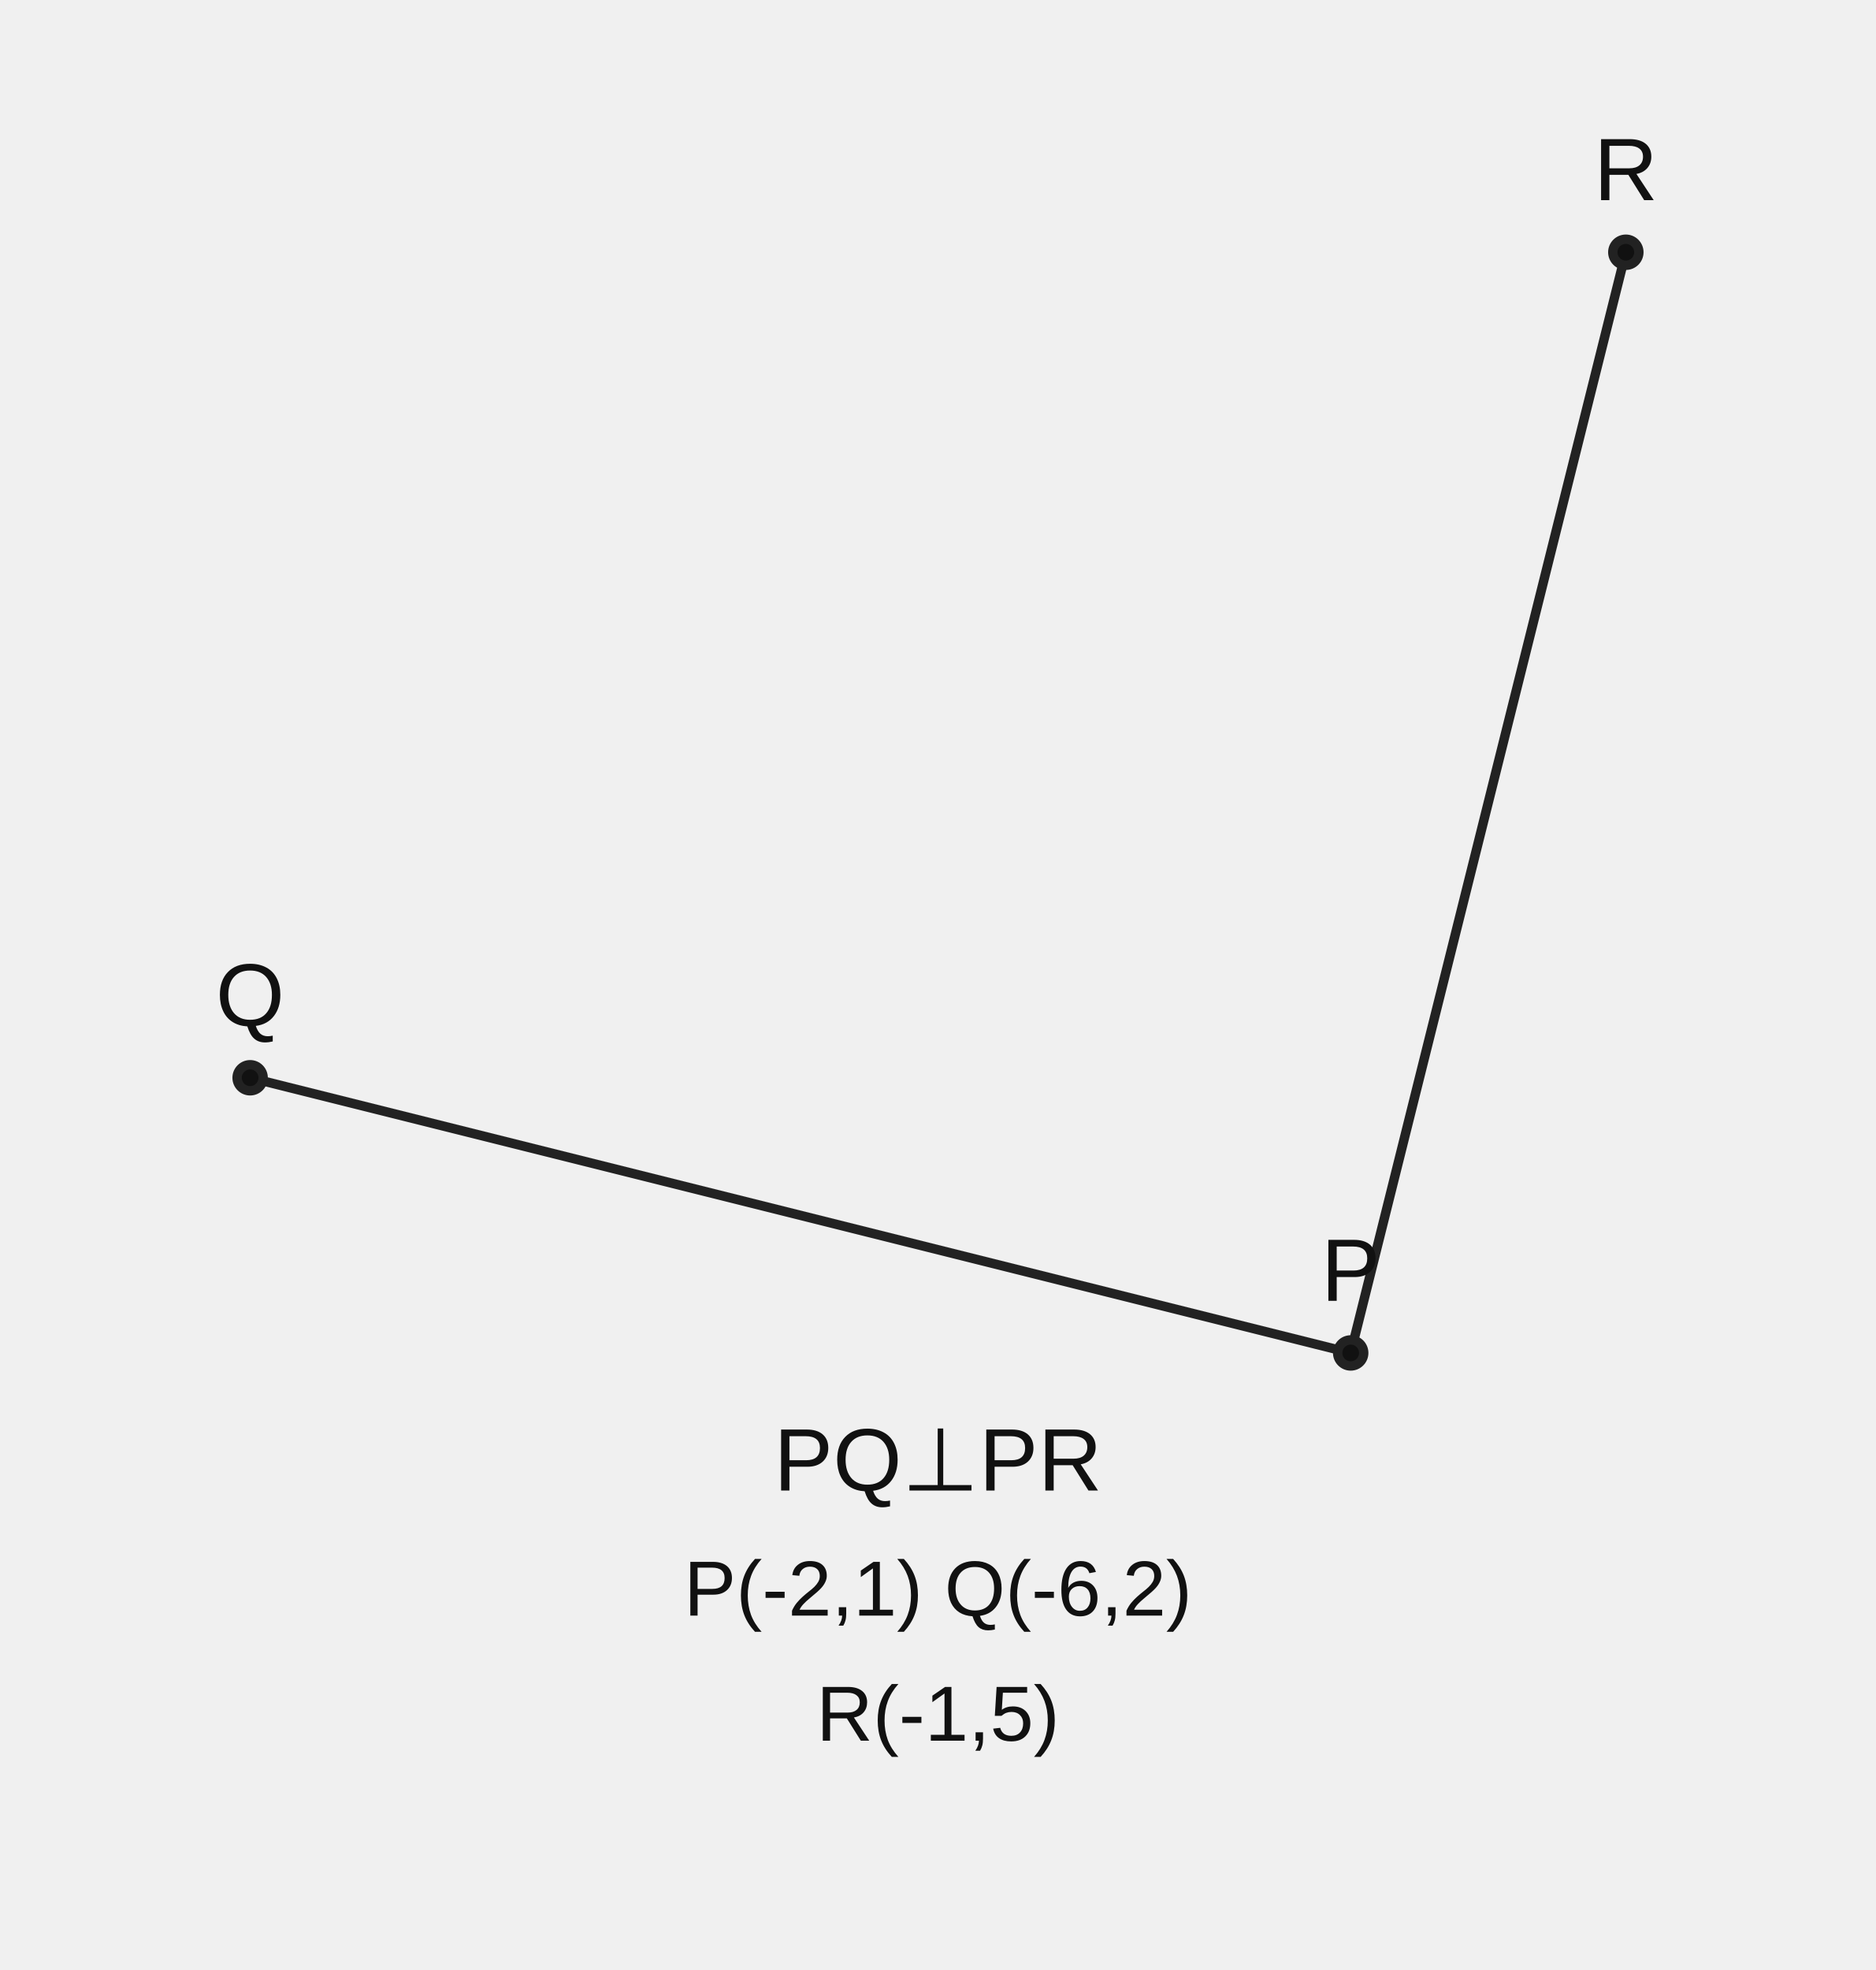
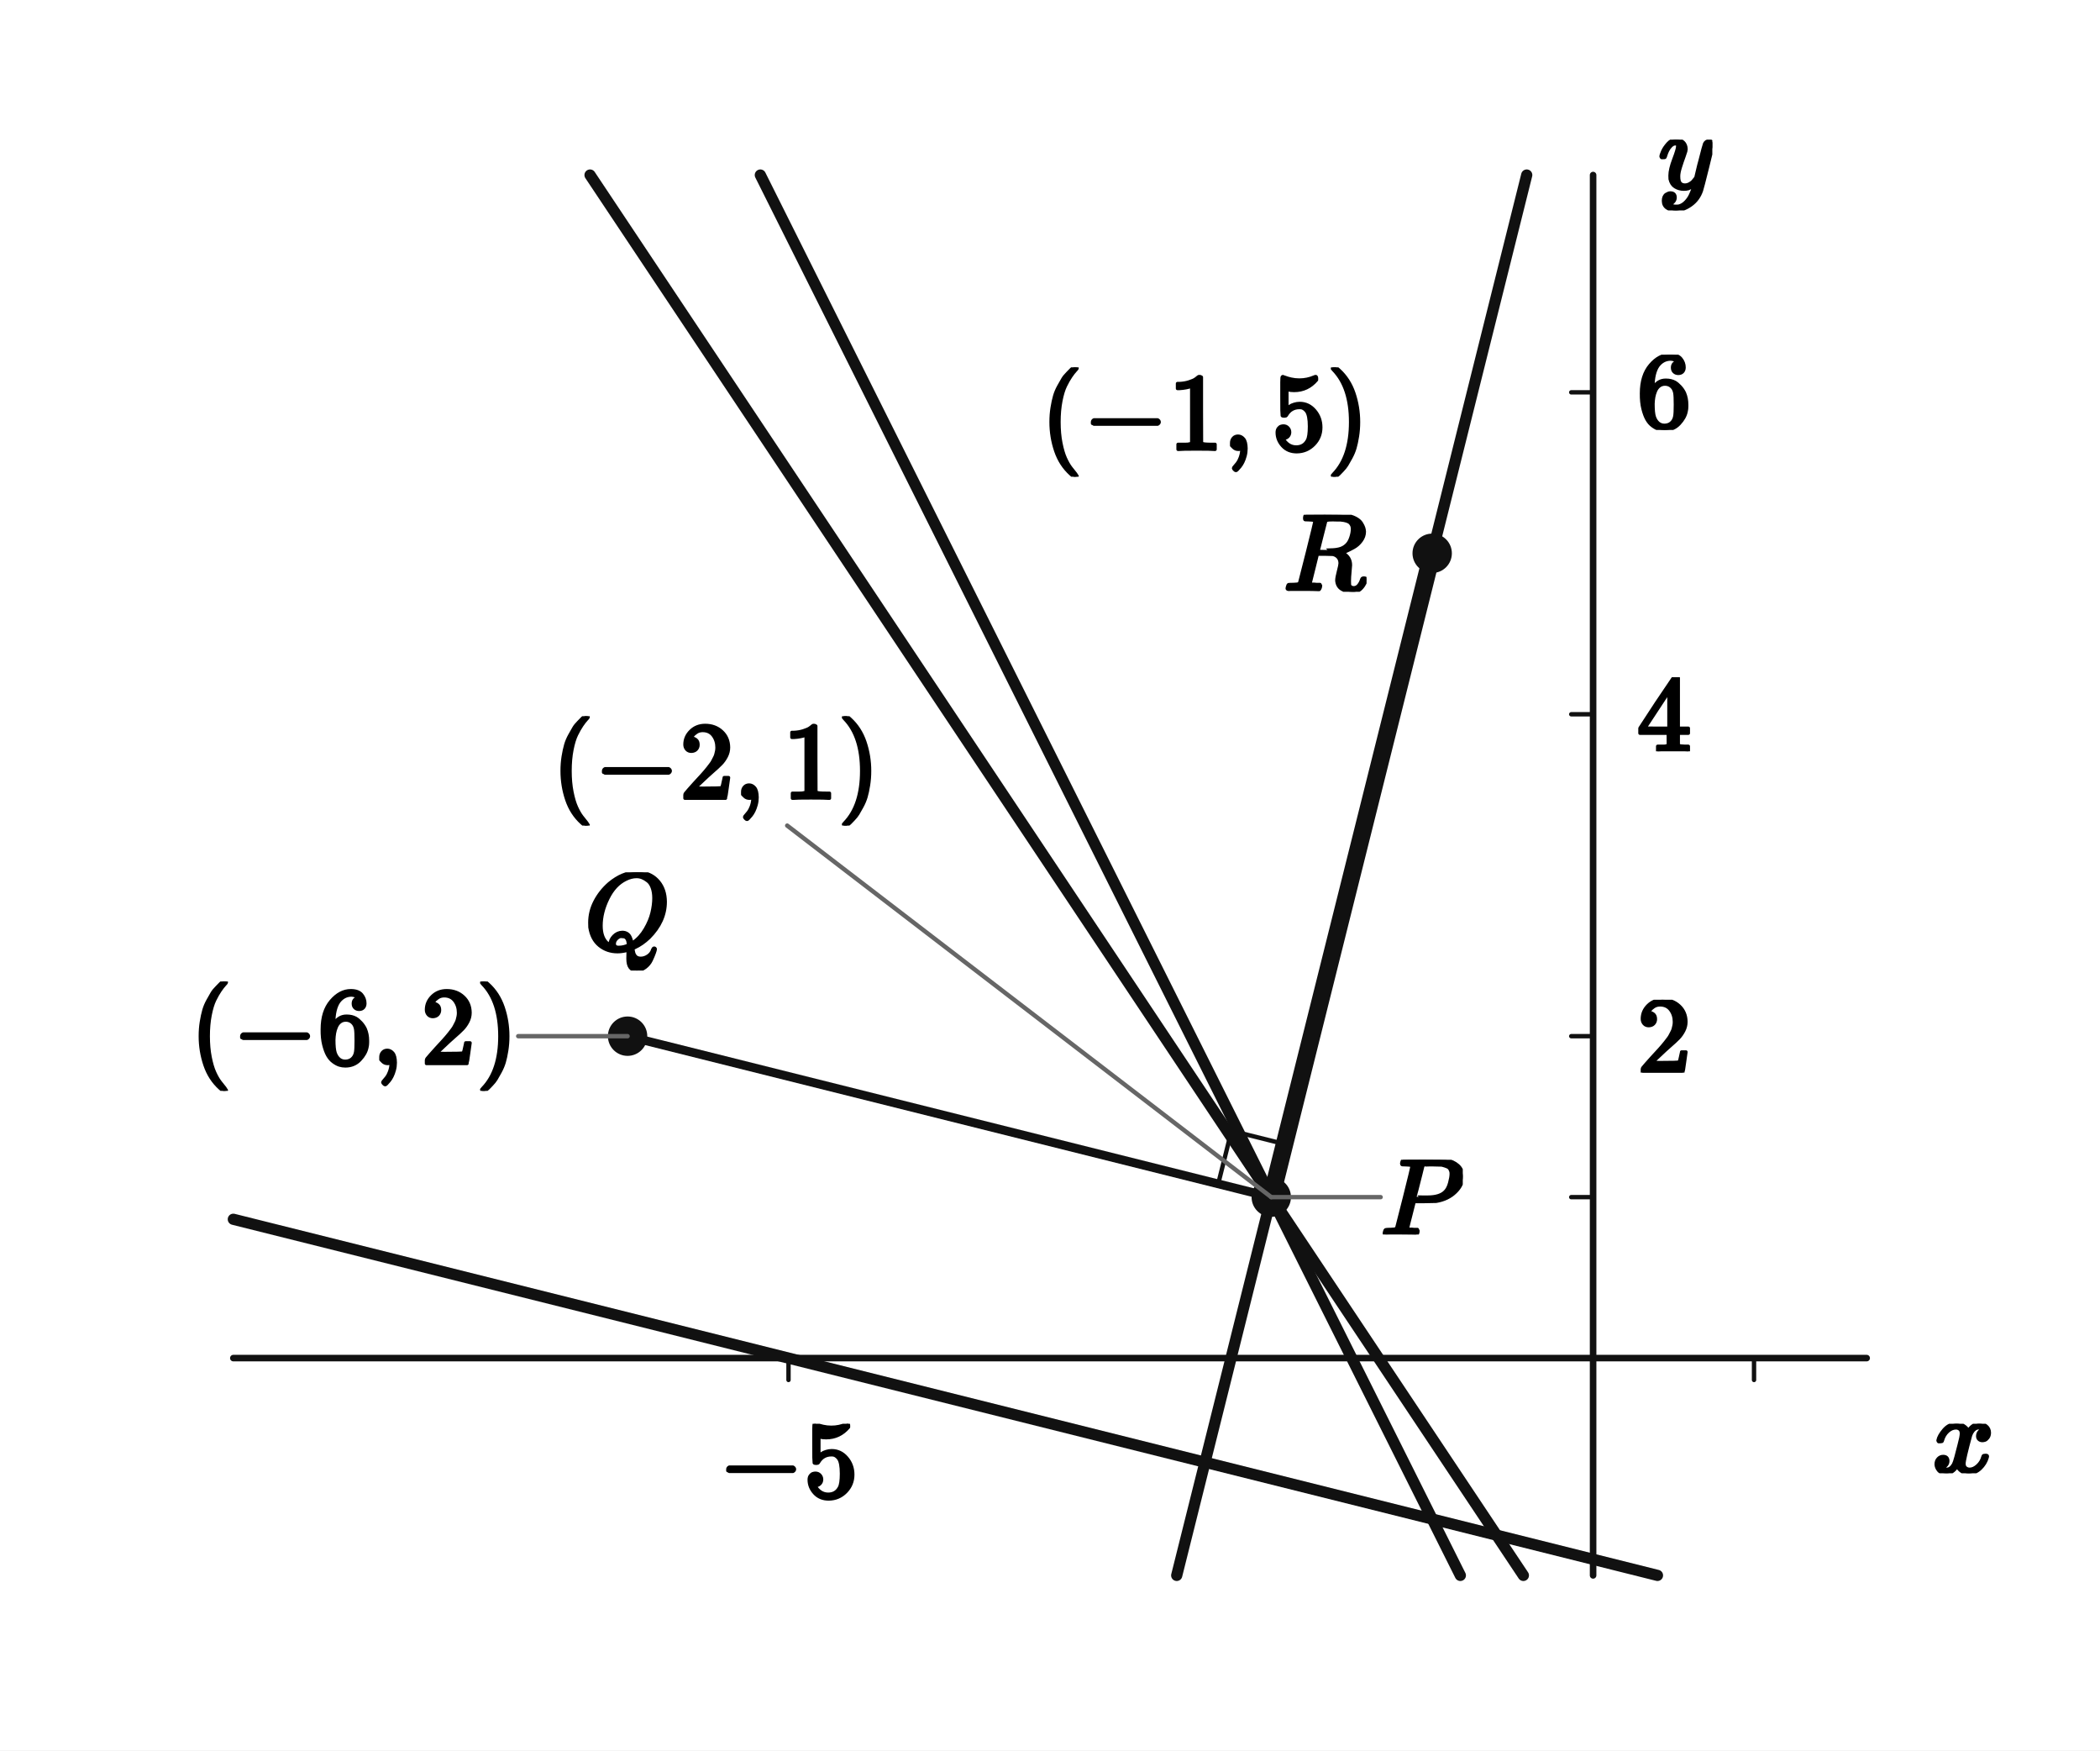
- <svg xmlns="http://www.w3.org/2000/svg" width="360" height="378" viewBox="0 0 360 378" preserveAspectRatio="xMidYMid meet" role="img" aria-labelledby="title desc">
-   <g font-family="Arial, sans-serif">
-     <line x1="259.2" y1="259.6" x2="48" y2="206.8" stroke="#222" stroke-width="1.8" />
-     <line x1="259.2" y1="259.6" x2="312" y2="48.4" stroke="#222" stroke-width="1.8" />
-     <circle cx="259.2" cy="259.6" r="2.5" fill="#111" stroke="#222" stroke-width="1.8" />
-     <text x="259.2" y="249.6" font-size="17" text-anchor="middle" fill="#111">P</text>
-     <circle cx="48" cy="206.8" r="2.5" fill="#111" stroke="#222" stroke-width="1.8" />
-     <text x="48" y="196.8" font-size="17" text-anchor="middle" fill="#111">Q</text>
-     <circle cx="312" cy="48.4" r="2.5" fill="#111" stroke="#222" stroke-width="1.8" />
-     <text x="312" y="38.4" font-size="17" text-anchor="middle" fill="#111">R</text>
-     <text x="180" y="286" font-size="17" text-anchor="middle" fill="#111">PQ⊥PR</text>
-     <text x="180" y="310" font-size="15" text-anchor="middle" fill="#111">P(-2,1)  Q(-6,2)</text>
-     <text x="180" y="334" font-size="15" text-anchor="middle" fill="#111">R(-1,5)</text>
+ <svg xmlns="http://www.w3.org/2000/svg" viewBox="0 0 384 320" width="384" height="320" preserveAspectRatio="xMidYMid meet" role="img" aria-labelledby="visual-title visual-desc" data-engine-version="geometry-visual-v1" data-geometry-style-version="AP_GEOMETRY_PRINT_V1_0_DRAFT" data-geometry-preset="GEOMETRY_STANDARD" data-graph-style-version="AP_GRAPH_PRINT_V1_1_DRAFT" data-geometry-mode="COORDINATE_GEOMETRY_HYBRID" data-axis-scale-mode="EQUAL_UNIT" data-geometry-fact-hash="44136fa355b3678a1146ad16f7e8649e94fb4fc21fe77e8310c060f61caaff8a" data-visual-provenance="independent-facts-python" style="max-width:100%;height:auto;stroke-linejoin:round;stroke-linecap:round" data-publication-profile="fragment-publication-spike-v1" data-safe-margin="12">
+   <rect width="384" height="320" fill="#fff" />
+   <g data-layer="30">
+     <line id="x-axis" data-role="axis" stroke="#111" stroke-width="1.2" fill="none" data-axis="x" x1="42.667" y1="248.276" x2="341.333" y2="248.276" />
+   </g>
+   <g data-layer="30">
+     <line id="y-axis" data-role="axis" stroke="#111" stroke-width="1.2" fill="none" data-axis="y" x1="291.31" y1="288" x2="291.31" y2="32" />
+   </g>
+   <g data-layer="30">
+     <line id="model-x-unit" data-role="tick" stroke="#111" stroke-width="0.8" fill="none" data-axis="x" data-value="1" x1="320.736" y1="248.276" x2="320.736" y2="252.276" />
+   </g>
+   <g data-layer="30">
+     <line id="model-y-unit" data-role="tick" stroke="#111" stroke-width="0.8" fill="none" data-axis="y" data-value="1" x1="291.31" y1="218.851" x2="287.31" y2="218.851" />
+   </g>
+   <g data-layer="30">
+     <line id="tick-x--1" data-role="tick" stroke="#111" stroke-width="0.8" fill="none" data-axis="x" data-value="-5" data-required-label-id="tick-x--1-label" x1="144.184" y1="248.276" x2="144.184" y2="252.276" />
+   </g>
+   <g data-layer="30">
+     <line id="tick-y-1" data-role="tick" stroke="#111" stroke-width="0.8" fill="none" data-axis="y" data-value="2" data-required-label-id="tick-y-1-label" x1="291.31" y1="189.425" x2="287.31" y2="189.425" />
+   </g>
+   <g data-layer="30">
+     <line id="tick-y-2" data-role="tick" stroke="#111" stroke-width="0.8" fill="none" data-axis="y" data-value="4" data-required-label-id="tick-y-2-label" x1="291.31" y1="130.575" x2="287.31" y2="130.575" />
+   </g>
+   <g data-layer="30">
+     <line id="tick-y-3" data-role="tick" stroke="#111" stroke-width="0.8" fill="none" data-axis="y" data-value="6" data-required-label-id="tick-y-3-label" x1="291.31" y1="71.724" x2="287.31" y2="71.724" />
+   </g>
+   <g data-layer="30">
+     <line id="PQ" data-role="line" stroke="#111" stroke-width="1.6" fill="none" x1="232.46" y1="218.851" x2="114.759" y2="189.425" />
+   </g>
+   <g data-layer="40">
+     <line id="l" data-role="line" stroke="#111" stroke-width="2.05" fill="none" x1="107.893" y1="32" x2="278.559" y2="288" />
+   </g>
+   <g data-layer="40">
+     <line id="m" data-role="line" stroke="#111" stroke-width="2.05" fill="none" x1="139.034" y1="32" x2="267.034" y2="288" />
+   </g>
+   <g data-layer="40">
+     <line id="n" data-role="line" stroke="#111" stroke-width="2.05" fill="none" x1="42.667" y1="222.897" x2="303.08" y2="288" />
+   </g>
+   <g data-layer="40">
+     <line id="t" data-role="line" stroke="#111" stroke-width="2.05" fill="none" x1="215.172" y1="288" x2="279.172" y2="32" />
+   </g>
+   <g data-layer="45">
+     <line id="PR" data-role="line" stroke="#111" stroke-width="3.2" fill="none" x1="232.46" y1="218.851" x2="261.885" y2="101.149" />
+   </g>
+   <g data-layer="60">
+     <polyline id="rP" data-role="indicator" stroke="#111" stroke-width="0.8" fill="none" points="222.758,216.425 225.184,206.724 234.885,209.149" />
+   </g>
+   <g data-layer="70">
+     <circle id="P" data-role="point" stroke="#111" stroke-width="0.8" fill="#111" cx="232.46" cy="218.851" r="3.2" />
+   </g>
+   <g data-layer="70">
+     <circle id="Q" data-role="point" stroke="#111" stroke-width="0.8" fill="#111" cx="114.759" cy="189.425" r="3.2" />
+   </g>
+   <g data-layer="70">
+     <circle id="R" data-role="point" stroke="#111" stroke-width="0.8" fill="#111" cx="261.885" cy="101.149" r="3.2" />
+   </g>
+   <g data-layer="85">
+     <line id="P-name-owner-leader" data-role="leader" data-owner-label="P-name" data-owner="P" x1="232.46" y1="218.851" x2="252.46" y2="218.851" stroke="#666" stroke-width="0.8" fill="none" />
+   </g>
+   <g data-layer="85">
+     <line id="P-coordinate-owner-leader" data-role="leader" data-owner-label="P-coordinate" data-owner="P" data-leader-crossing="1" x1="232.46" y1="218.851" x2="143.943" y2="150.929" stroke="#666" stroke-width="0.8" fill="none" />
+   </g>
+   <g data-layer="85">
+     <line id="Q-coordinate-owner-leader" data-role="leader" data-owner-label="Q-coordinate" data-owner="Q" x1="114.759" y1="189.425" x2="94.759" y2="189.425" stroke="#666" stroke-width="0.8" fill="none" />
+   </g>
+   <g data-layer="90">
+     <g id="P-name" data-label-kind="POINT_NAME" data-priority="0" data-font-px="20" data-owner="P" data-fragment-sha="sha256:c587f220ecec35342a54bafacbcfa81eb0e173c192825908cfbeedb4d7498c9a" transform="translate(252.4598 212.0206)">
+       <svg width="15.02" height="13.66" viewBox="0 0 15.02 13.66" data-outline-width="15.02" data-outline-height="13.66" id="lb-80ee6cb2c92b8c2694416965d3e9f39ee42e6380c8133428b6c76eb33a5d7973" data-owner="P" data-fact-role="DERIVED_INTERMEDIATE">
+         <g data-outline-units-per-em="1000" transform="translate(0 13.66) scale(0.02)">
+           <g stroke="currentColor" fill="currentColor" stroke-width="30" transform="scale(1,-1)">
+             <g data-mml-node="math">
+               <g data-mml-node="mi">
+                 <path data-c="1D443" d="M287 628Q287 635 230 637Q206 637 199 638T192 648Q192 649 194 659Q200 679 203 681T397 683Q587 682 600 680Q664 669 707 631T751 530Q751 453 685 389Q616 321 507 303Q500 302 402 301H307L277 182Q247 66 247 59Q247 55 248 54T255 50T272 48T305 46H336Q342 37 342 35Q342 19 335 5Q330 0 319 0Q316 0 282 1T182 2Q120 2 87 2T51 1Q33 1 33 11Q33 13 36 25Q40 41 44 43T67 46Q94 46 127 49Q141 52 146 61Q149 65 218 339T287 628ZM645 554Q645 567 643 575T634 597T609 619T560 635Q553 636 480 637Q463 637 445 637T416 636T404 636Q391 635 386 627Q384 621 367 550T332 412T314 344Q314 342 395 342H407H430Q542 342 590 392Q617 419 631 471T645 554Z" />
+               </g>
+             </g>
+           </g>
+         </g>
+       </svg>
+     </g>
+   </g>
+   <g data-layer="90">
+     <g id="Q-name" data-label-kind="POINT_NAME" data-priority="0" data-font-px="20" data-owner="Q" data-fragment-sha="sha256:b987d3c10c5541867c8e921f8c652b1c2c74940a85503b19a1d214ce52374f91" transform="translate(106.8486 159.4653)">
+       <svg width="15.82" height="17.96" viewBox="0 0 15.82 17.96" data-outline-width="15.82" data-outline-height="17.96" id="lb-f14662d55c6619227415b0ce90614a1029022150abcd6761567276ef6003e9f0" data-owner="Q" data-fact-role="DERIVED_INTERMEDIATE">
+         <g data-outline-units-per-em="1000" transform="translate(0 14.08) scale(0.02)">
+           <g stroke="currentColor" fill="currentColor" stroke-width="30" transform="scale(1,-1)">
+             <g data-mml-node="math">
+               <g data-mml-node="mi">
+                 <path data-c="1D444" d="M399 -80Q399 -47 400 -30T402 -11V-7L387 -11Q341 -22 303 -22Q208 -22 138 35T51 201Q50 209 50 244Q50 346 98 438T227 601Q351 704 476 704Q514 704 524 703Q621 689 680 617T740 435Q740 255 592 107Q529 47 461 16L444 8V3Q444 2 449 -24T470 -66T516 -82Q551 -82 583 -60T625 -3Q631 11 638 11Q647 11 649 2Q649 -6 639 -34T611 -100T557 -165T481 -194Q399 -194 399 -87V-80ZM636 468Q636 523 621 564T580 625T530 655T477 665Q429 665 379 640Q277 591 215 464T153 216Q153 110 207 59Q231 38 236 38V46Q236 86 269 120T347 155Q372 155 390 144T417 114T429 82T435 55L448 64Q512 108 557 185T619 334T636 468ZM314 18Q362 18 404 39L403 49Q399 104 366 115Q354 117 347 117Q344 117 341 117T337 118Q317 118 296 98T274 52Q274 18 314 18Z" />
+               </g>
+             </g>
+           </g>
+         </g>
+       </svg>
+     </g>
+   </g>
+   <g data-layer="90">
+     <g id="R-name" data-label-kind="POINT_NAME" data-priority="0" data-font-px="20" data-owner="R" data-fragment-sha="sha256:449f2570fb7efdac69744d50fe73c197c09718b769a3a51116295b79d3cd1aa5" transform="translate(234.7051 94.10943)">
+       <svg width="15.18" height="14.08" viewBox="0 0 15.18 14.08" data-outline-width="15.18" data-outline-height="14.08" id="lb-2d35de1f0d9f366fa46bb89572e970a570f8beb9b907f0396e6ed3f32a5f250b" data-owner="R" data-fact-role="DERIVED_INTERMEDIATE">
+         <g data-outline-units-per-em="1000" transform="translate(0 13.66) scale(0.02)">
+           <g stroke="currentColor" fill="currentColor" stroke-width="30" transform="scale(1,-1)">
+             <g data-mml-node="math">
+               <g data-mml-node="mi">
+                 <path data-c="1D445" d="M230 637Q203 637 198 638T193 649Q193 676 204 682Q206 683 378 683Q550 682 564 680Q620 672 658 652T712 606T733 563T739 529Q739 484 710 445T643 385T576 351T538 338L545 333Q612 295 612 223Q612 212 607 162T602 80V71Q602 53 603 43T614 25T640 16Q668 16 686 38T712 85Q717 99 720 102T735 105Q755 105 755 93Q755 75 731 36Q693 -21 641 -21H632Q571 -21 531 4T487 82Q487 109 502 166T517 239Q517 290 474 313Q459 320 449 321T378 323H309L277 193Q244 61 244 59Q244 55 245 54T252 50T269 48T302 46H333Q339 38 339 37T336 19Q332 6 326 0H311Q275 2 180 2Q146 2 117 2T71 2T50 1Q33 1 33 10Q33 12 36 24Q41 43 46 45Q50 46 61 46H67Q94 46 127 49Q141 52 146 61Q149 65 218 339T287 628Q287 635 230 637ZM630 554Q630 586 609 608T523 636Q521 636 500 636T462 637H440Q393 637 386 627Q385 624 352 494T319 361Q319 360 388 360Q466 361 492 367Q556 377 592 426Q608 449 619 486T630 554Z" />
+               </g>
+             </g>
+           </g>
+         </g>
+       </svg>
+     </g>
+   </g>
+   <g data-layer="90">
+     <g id="tick-x--1-label" data-label-kind="TICK_LABEL" data-visual-role="tick-label" data-priority="0" data-font-px="20" data-owner="tick-x--1" data-fragment-sha="sha256:aa450dac8c5205ba3f409f2e330372647dda0e34eeb823dda8a1d055034d680e" data-tick-owner="tick-x--1" data-tick-axis="x" data-tick-value="-5" data-tick-display-value="−5" data-tick-source-x="144.183908046" data-tick-source-y="248.275862069" transform="translate(131.4039 260.2759)">
+       <svg width="25.56" height="14.96" viewBox="0 0 25.56 14.96" data-outline-width="25.56" data-outline-height="14.96" id="lb-132926ebba5796b679775f3c545d004865834952d62d710927ebf35ed73e6d67" data-owner="tick-x--1" data-fact-role="DERIVED_INTERMEDIATE">
+         <g data-outline-units-per-em="1000" transform="translate(0 13.32) scale(0.02)">
+           <g stroke="currentColor" fill="currentColor" stroke-width="30" transform="scale(1,-1)">
+             <g data-mml-node="math">
+               <g data-mml-node="mo">
+                 <path data-c="2212" d="M84 237T84 250T98 270H679Q694 262 694 250T679 230H98Q84 237 84 250Z" />
+               </g>
+               <g data-mml-node="mn" transform="translate(778,0)">
+                 <path data-c="35" d="M164 157Q164 133 148 117T109 101H102Q148 22 224 22Q294 22 326 82Q345 115 345 210Q345 313 318 349Q292 382 260 382H254Q176 382 136 314Q132 307 129 306T114 304Q97 304 95 310Q93 314 93 485V614Q93 664 98 664Q100 666 102 666Q103 666 123 658T178 642T253 634Q324 634 389 662Q397 666 402 666Q410 666 410 648V635Q328 538 205 538Q174 538 149 544L139 546V374Q158 388 169 396T205 412T256 420Q337 420 393 355T449 201Q449 109 385 44T229 -22Q148 -22 99 32T50 154Q50 178 61 192T84 210T107 214Q132 214 148 197T164 157Z" />
+               </g>
+             </g>
+           </g>
+         </g>
+       </svg>
+     </g>
+   </g>
+   <g data-layer="90">
+     <g id="tick-y-1-label" data-label-kind="TICK_LABEL" data-visual-role="tick-label" data-priority="0" data-font-px="20" data-owner="tick-y-1" data-fragment-sha="sha256:cdcca87388645d7109e92cfadc96f45a77a1d6bfdf50b2795d5c1827aa9b9cd8" data-tick-owner="tick-y-1" data-tick-axis="y" data-tick-value="2" data-tick-display-value="2" data-tick-source-x="291.310344828" data-tick-source-y="189.425287356" transform="translate(299.3103 182.7653)">
+       <svg width="10" height="13.32" viewBox="0 0 10 13.32" data-outline-width="10" data-outline-height="13.32" id="lb-ec21ac99e2bb81c439c0f2d18bf46fe00ad44d970e84c9bb27b418d361c6764e" data-owner="tick-y-1" data-fact-role="DERIVED_INTERMEDIATE">
+         <g data-outline-units-per-em="1000" transform="translate(0 13.32) scale(0.02)">
+           <g stroke="currentColor" fill="currentColor" stroke-width="30" transform="scale(1,-1)">
+             <g data-mml-node="math">
+               <g data-mml-node="mn">
+                 <path data-c="32" d="M109 429Q82 429 66 447T50 491Q50 562 103 614T235 666Q326 666 387 610T449 465Q449 422 429 383T381 315T301 241Q265 210 201 149L142 93L218 92Q375 92 385 97Q392 99 409 186V189H449V186Q448 183 436 95T421 3V0H50V19V31Q50 38 56 46T86 81Q115 113 136 137Q145 147 170 174T204 211T233 244T261 278T284 308T305 340T320 369T333 401T340 431T343 464Q343 527 309 573T212 619Q179 619 154 602T119 569T109 550Q109 549 114 549Q132 549 151 535T170 489Q170 464 154 447T109 429Z" />
+               </g>
+             </g>
+           </g>
+         </g>
+       </svg>
+     </g>
+   </g>
+   <g data-layer="90">
+     <g id="tick-y-2-label" data-label-kind="TICK_LABEL" data-visual-role="tick-label" data-priority="0" data-font-px="20" data-owner="tick-y-2" data-fragment-sha="sha256:3fc17b56a12d11ad64b5ee2db106f88bfcfa4d609943ae03b7cb02d6f087acc8" data-tick-owner="tick-y-2" data-tick-axis="y" data-tick-value="4" data-tick-display-value="4" data-tick-source-x="291.310344828" data-tick-source-y="130.574712644" transform="translate(299.3103 123.8047)">
+       <svg width="10" height="13.54" viewBox="0 0 10 13.54" data-outline-width="10" data-outline-height="13.54" id="lb-a54dad5e2086e3e3c0a6b931ade1262d3f53a16d0cef4033fd145f85ce3aec0e" data-owner="tick-y-2" data-fact-role="DERIVED_INTERMEDIATE">
+         <g data-outline-units-per-em="1000" transform="translate(0 13.54) scale(0.02)">
+           <g stroke="currentColor" fill="currentColor" stroke-width="30" transform="scale(1,-1)">
+             <g data-mml-node="math">
+               <g data-mml-node="mn">
+                 <path data-c="34" d="M462 0Q444 3 333 3Q217 3 199 0H190V46H221Q241 46 248 46T265 48T279 53T286 61Q287 63 287 115V165H28V211L179 442Q332 674 334 675Q336 677 355 677H373L379 671V211H471V165H379V114Q379 73 379 66T385 54Q393 47 442 46H471V0H462ZM293 211V545L74 212L183 211H293Z" />
+               </g>
+             </g>
+           </g>
+         </g>
+       </svg>
+     </g>
+   </g>
+   <g data-layer="90">
+     <g id="tick-y-3-label" data-label-kind="TICK_LABEL" data-visual-role="tick-label" data-priority="0" data-font-px="20" data-owner="tick-y-3" data-fragment-sha="sha256:337055769e5468b871792c4d3b76b402e4c2ee63a46239f6e5f67a93567f9b45" data-tick-owner="tick-y-3" data-tick-axis="y" data-tick-value="6" data-tick-display-value="6" data-tick-source-x="291.310344828" data-tick-source-y="71.724137931" transform="translate(299.3103 64.84414)">
+       <svg width="10" height="13.76" viewBox="0 0 10 13.76" data-outline-width="10" data-outline-height="13.76" id="lb-b564d36978e4b0f6f2301d1831f5b357894fe96a8ce70725054c5739eb126916" data-owner="tick-y-3" data-fact-role="DERIVED_INTERMEDIATE">
+         <g data-outline-units-per-em="1000" transform="translate(0 13.32) scale(0.02)">
+           <g stroke="currentColor" fill="currentColor" stroke-width="30" transform="scale(1,-1)">
+             <g data-mml-node="math">
+               <g data-mml-node="mn">
+                 <path data-c="36" d="M42 313Q42 476 123 571T303 666Q372 666 402 630T432 550Q432 525 418 510T379 495Q356 495 341 509T326 548Q326 592 373 601Q351 623 311 626Q240 626 194 566Q147 500 147 364L148 360Q153 366 156 373Q197 433 263 433H267Q313 433 348 414Q372 400 396 374T435 317Q456 268 456 210V192Q456 169 451 149Q440 90 387 34T253 -22Q225 -22 199 -14T143 16T92 75T56 172T42 313ZM257 397Q227 397 205 380T171 335T154 278T148 216Q148 133 160 97T198 39Q222 21 251 21Q302 21 329 59Q342 77 347 104T352 209Q352 289 347 316T329 361Q302 397 257 397Z" />
+               </g>
+             </g>
+           </g>
+         </g>
+       </svg>
+     </g>
+   </g>
+   <g data-layer="90">
+     <g id="P-coordinate" data-label-kind="COORDINATE_LABEL" data-priority="2" data-font-px="20" data-owner="P" data-fragment-sha="sha256:c995e7df0395aa41b859b6f7336930af91891912b4dd305cf2836bb52c5e5ff5" transform="translate(100.9035 130.9291)">
+       <svg width="60.014" height="20" viewBox="0 0 60.014 20" data-outline-width="60.014" data-outline-height="20" id="lb-7265c5c7abd455fde61321f292843f8f0defd70a63b1fe987ef9d45e0f8a468b" data-owner="P" data-fact-role="DERIVED_INTERMEDIATE">
+         <g data-outline-units-per-em="1000" transform="translate(0 15) scale(0.02)">
+           <g stroke="currentColor" fill="currentColor" stroke-width="30" transform="scale(1,-1)">
+             <g data-mml-node="math">
+               <g data-mml-node="mo">
+                 <path data-c="28" d="M94 250Q94 319 104 381T127 488T164 576T202 643T244 695T277 729T302 750H315H319Q333 750 333 741Q333 738 316 720T275 667T226 581T184 443T167 250T184 58T225 -81T274 -167T316 -220T333 -241Q333 -250 318 -250H315H302L274 -226Q180 -141 137 -14T94 250Z" />
+               </g>
+               <g data-mml-node="mo" transform="translate(389,0)">
+                 <path data-c="2212" d="M84 237T84 250T98 270H679Q694 262 694 250T679 230H98Q84 237 84 250Z" />
+               </g>
+               <g data-mml-node="mn" transform="translate(1167,0)">
+                 <path data-c="32" d="M109 429Q82 429 66 447T50 491Q50 562 103 614T235 666Q326 666 387 610T449 465Q449 422 429 383T381 315T301 241Q265 210 201 149L142 93L218 92Q375 92 385 97Q392 99 409 186V189H449V186Q448 183 436 95T421 3V0H50V19V31Q50 38 56 46T86 81Q115 113 136 137Q145 147 170 174T204 211T233 244T261 278T284 308T305 340T320 369T333 401T340 431T343 464Q343 527 309 573T212 619Q179 619 154 602T119 569T109 550Q109 549 114 549Q132 549 151 535T170 489Q170 464 154 447T109 429Z" />
+               </g>
+               <g data-mml-node="mo" transform="translate(1667,0)">
+                 <path data-c="2C" d="M78 35T78 60T94 103T137 121Q165 121 187 96T210 8Q210 -27 201 -60T180 -117T154 -158T130 -185T117 -194Q113 -194 104 -185T95 -172Q95 -168 106 -156T131 -126T157 -76T173 -3V9L172 8Q170 7 167 6T161 3T152 1T140 0Q113 0 96 17Z" />
+               </g>
+               <g data-mml-node="mn" transform="translate(2111.7,0)">
+                 <path data-c="31" d="M213 578L200 573Q186 568 160 563T102 556H83V602H102Q149 604 189 617T245 641T273 663Q275 666 285 666Q294 666 302 660V361L303 61Q310 54 315 52T339 48T401 46H427V0H416Q395 3 257 3Q121 3 100 0H88V46H114Q136 46 152 46T177 47T193 50T201 52T207 57T213 61V578Z" />
+               </g>
+               <g data-mml-node="mo" transform="translate(2611.7,0)">
+                 <path data-c="29" d="M60 749L64 750Q69 750 74 750H86L114 726Q208 641 251 514T294 250Q294 182 284 119T261 12T224 -76T186 -143T145 -194T113 -227T90 -246Q87 -249 86 -250H74Q66 -250 63 -250T58 -247T55 -238Q56 -237 66 -225Q221 -64 221 250T66 725Q56 737 55 738Q55 746 60 749Z" />
+               </g>
+             </g>
+           </g>
+         </g>
+       </svg>
+     </g>
+   </g>
+   <g data-layer="90">
+     <g id="Q-coordinate" data-label-kind="COORDINATE_LABEL" data-priority="2" data-font-px="20" data-owner="Q" data-fragment-sha="sha256:f3415e9d6f67b8db77e10ea14dcd37f7cbc384a713a8f26967f6861268248e77" transform="translate(34.74462 179.4253)">
+       <svg width="60.014" height="20" viewBox="0 0 60.014 20" data-outline-width="60.014" data-outline-height="20" id="lb-20a3e2d44dbb7cd6b9ad48df6e3e98d3a7e6ead29d0e18770afe03292c3e30c9" data-owner="Q" data-fact-role="DERIVED_INTERMEDIATE">
+         <g data-outline-units-per-em="1000" transform="translate(0 15) scale(0.02)">
+           <g stroke="currentColor" fill="currentColor" stroke-width="30" transform="scale(1,-1)">
+             <g data-mml-node="math">
+               <g data-mml-node="mo">
+                 <path data-c="28" d="M94 250Q94 319 104 381T127 488T164 576T202 643T244 695T277 729T302 750H315H319Q333 750 333 741Q333 738 316 720T275 667T226 581T184 443T167 250T184 58T225 -81T274 -167T316 -220T333 -241Q333 -250 318 -250H315H302L274 -226Q180 -141 137 -14T94 250Z" />
+               </g>
+               <g data-mml-node="mo" transform="translate(389,0)">
+                 <path data-c="2212" d="M84 237T84 250T98 270H679Q694 262 694 250T679 230H98Q84 237 84 250Z" />
+               </g>
+               <g data-mml-node="mn" transform="translate(1167,0)">
+                 <path data-c="36" d="M42 313Q42 476 123 571T303 666Q372 666 402 630T432 550Q432 525 418 510T379 495Q356 495 341 509T326 548Q326 592 373 601Q351 623 311 626Q240 626 194 566Q147 500 147 364L148 360Q153 366 156 373Q197 433 263 433H267Q313 433 348 414Q372 400 396 374T435 317Q456 268 456 210V192Q456 169 451 149Q440 90 387 34T253 -22Q225 -22 199 -14T143 16T92 75T56 172T42 313ZM257 397Q227 397 205 380T171 335T154 278T148 216Q148 133 160 97T198 39Q222 21 251 21Q302 21 329 59Q342 77 347 104T352 209Q352 289 347 316T329 361Q302 397 257 397Z" />
+               </g>
+               <g data-mml-node="mo" transform="translate(1667,0)">
+                 <path data-c="2C" d="M78 35T78 60T94 103T137 121Q165 121 187 96T210 8Q210 -27 201 -60T180 -117T154 -158T130 -185T117 -194Q113 -194 104 -185T95 -172Q95 -168 106 -156T131 -126T157 -76T173 -3V9L172 8Q170 7 167 6T161 3T152 1T140 0Q113 0 96 17Z" />
+               </g>
+               <g data-mml-node="mn" transform="translate(2111.7,0)">
+                 <path data-c="32" d="M109 429Q82 429 66 447T50 491Q50 562 103 614T235 666Q326 666 387 610T449 465Q449 422 429 383T381 315T301 241Q265 210 201 149L142 93L218 92Q375 92 385 97Q392 99 409 186V189H449V186Q448 183 436 95T421 3V0H50V19V31Q50 38 56 46T86 81Q115 113 136 137Q145 147 170 174T204 211T233 244T261 278T284 308T305 340T320 369T333 401T340 431T343 464Q343 527 309 573T212 619Q179 619 154 602T119 569T109 550Q109 549 114 549Q132 549 151 535T170 489Q170 464 154 447T109 429Z" />
+               </g>
+               <g data-mml-node="mo" transform="translate(2611.7,0)">
+                 <path data-c="29" d="M60 749L64 750Q69 750 74 750H86L114 726Q208 641 251 514T294 250Q294 182 284 119T261 12T224 -76T186 -143T145 -194T113 -227T90 -246Q87 -249 86 -250H74Q66 -250 63 -250T58 -247T55 -238Q56 -237 66 -225Q221 -64 221 250T66 725Q56 737 55 738Q55 746 60 749Z" />
+               </g>
+             </g>
+           </g>
+         </g>
+       </svg>
+     </g>
+   </g>
+   <g data-layer="90">
+     <g id="R-coordinate" data-label-kind="COORDINATE_LABEL" data-priority="2" data-font-px="20" data-owner="R" data-fragment-sha="sha256:a7317aa887f48595519fcaabedd549b102979be76a6357e714c0262fb4dff783" transform="translate(190.3088 67.14943)">
+       <svg width="60.014" height="20" viewBox="0 0 60.014 20" data-outline-width="60.014" data-outline-height="20" id="lb-01416ebf33cfd7957218d907398f0517683fe5a0afdb253e58359c554f84652c" data-owner="R" data-fact-role="DERIVED_INTERMEDIATE">
+         <g data-outline-units-per-em="1000" transform="translate(0 15) scale(0.02)">
+           <g stroke="currentColor" fill="currentColor" stroke-width="30" transform="scale(1,-1)">
+             <g data-mml-node="math">
+               <g data-mml-node="mo">
+                 <path data-c="28" d="M94 250Q94 319 104 381T127 488T164 576T202 643T244 695T277 729T302 750H315H319Q333 750 333 741Q333 738 316 720T275 667T226 581T184 443T167 250T184 58T225 -81T274 -167T316 -220T333 -241Q333 -250 318 -250H315H302L274 -226Q180 -141 137 -14T94 250Z" />
+               </g>
+               <g data-mml-node="mo" transform="translate(389,0)">
+                 <path data-c="2212" d="M84 237T84 250T98 270H679Q694 262 694 250T679 230H98Q84 237 84 250Z" />
+               </g>
+               <g data-mml-node="mn" transform="translate(1167,0)">
+                 <path data-c="31" d="M213 578L200 573Q186 568 160 563T102 556H83V602H102Q149 604 189 617T245 641T273 663Q275 666 285 666Q294 666 302 660V361L303 61Q310 54 315 52T339 48T401 46H427V0H416Q395 3 257 3Q121 3 100 0H88V46H114Q136 46 152 46T177 47T193 50T201 52T207 57T213 61V578Z" />
+               </g>
+               <g data-mml-node="mo" transform="translate(1667,0)">
+                 <path data-c="2C" d="M78 35T78 60T94 103T137 121Q165 121 187 96T210 8Q210 -27 201 -60T180 -117T154 -158T130 -185T117 -194Q113 -194 104 -185T95 -172Q95 -168 106 -156T131 -126T157 -76T173 -3V9L172 8Q170 7 167 6T161 3T152 1T140 0Q113 0 96 17Z" />
+               </g>
+               <g data-mml-node="mn" transform="translate(2111.7,0)">
+                 <path data-c="35" d="M164 157Q164 133 148 117T109 101H102Q148 22 224 22Q294 22 326 82Q345 115 345 210Q345 313 318 349Q292 382 260 382H254Q176 382 136 314Q132 307 129 306T114 304Q97 304 95 310Q93 314 93 485V614Q93 664 98 664Q100 666 102 666Q103 666 123 658T178 642T253 634Q324 634 389 662Q397 666 402 666Q410 666 410 648V635Q328 538 205 538Q174 538 149 544L139 546V374Q158 388 169 396T205 412T256 420Q337 420 393 355T449 201Q449 109 385 44T229 -22Q148 -22 99 32T50 154Q50 178 61 192T84 210T107 214Q132 214 148 197T164 157Z" />
+               </g>
+               <g data-mml-node="mo" transform="translate(2611.7,0)">
+                 <path data-c="29" d="M60 749L64 750Q69 750 74 750H86L114 726Q208 641 251 514T294 250Q294 182 284 119T261 12T224 -76T186 -143T145 -194T113 -227T90 -246Q87 -249 86 -250H74Q66 -250 63 -250T58 -247T55 -238Q56 -237 66 -225Q221 -64 221 250T66 725Q56 737 55 738Q55 746 60 749Z" />
+               </g>
+             </g>
+           </g>
+         </g>
+       </svg>
+     </g>
+   </g>
+   <g data-layer="90">
+     <g id="axis-x" data-label-kind="GRAPH_ANNOTATION" data-priority="4" data-font-px="20" data-owner="axis-x" data-fragment-sha="sha256:6f2737c0515dbc4d5eb18a4bb3f82a32291a36196c5e254465e7547f122d3c5c" transform="translate(353.3333 260.2759)">
+       <svg width="11.44" height="9.06" viewBox="0 0 11.44 9.06" data-outline-width="11.44" data-outline-height="9.06" id="lb-fe65ac9999f33dfcff8d696be891dc05c89dd5f88c0812b7b619547dcd3c6d8a" data-owner="axis-x" data-fact-role="DERIVED_INTERMEDIATE">
+         <g data-outline-units-per-em="1000" transform="translate(0 8.84) scale(0.02)">
+           <g stroke="currentColor" fill="currentColor" stroke-width="30" transform="scale(1,-1)">
+             <g data-mml-node="math">
+               <g data-mml-node="mi">
+                 <path data-c="1D465" d="M52 289Q59 331 106 386T222 442Q257 442 286 424T329 379Q371 442 430 442Q467 442 494 420T522 361Q522 332 508 314T481 292T458 288Q439 288 427 299T415 328Q415 374 465 391Q454 404 425 404Q412 404 406 402Q368 386 350 336Q290 115 290 78Q290 50 306 38T341 26Q378 26 414 59T463 140Q466 150 469 151T485 153H489Q504 153 504 145Q504 144 502 134Q486 77 440 33T333 -11Q263 -11 227 52Q186 -10 133 -10H127Q78 -10 57 16T35 71Q35 103 54 123T99 143Q142 143 142 101Q142 81 130 66T107 46T94 41L91 40Q91 39 97 36T113 29T132 26Q168 26 194 71Q203 87 217 139T245 247T261 313Q266 340 266 352Q266 380 251 392T217 404Q177 404 142 372T93 290Q91 281 88 280T72 278H58Q52 284 52 289Z" />
+               </g>
+             </g>
+           </g>
+         </g>
+       </svg>
+     </g>
+   </g>
+   <g data-layer="90">
+     <g id="axis-y" data-label-kind="GRAPH_ANNOTATION" data-priority="4" data-font-px="20" data-owner="axis-y" data-fragment-sha="sha256:4f58ac6735cc1cc7a69ec5b2ceb07812cb2dcb34c9613acc6589febdca25d0c5" transform="translate(303.3103 25.53)">
+       <svg width="9.8" height="12.94" viewBox="0 0 9.8 12.94" data-outline-width="9.8" data-outline-height="12.94" id="lb-f620150c650bfbae4e23deeff8edaa679739d969dbfb4ccc3501c0d7cb0878b3" data-owner="axis-y" data-fact-role="DERIVED_INTERMEDIATE">
+         <g data-outline-units-per-em="1000" transform="translate(0 8.84) scale(0.02)">
+           <g stroke="currentColor" fill="currentColor" stroke-width="30" transform="scale(1,-1)">
+             <g data-mml-node="math">
+               <g data-mml-node="mi">
+                 <path data-c="1D466" d="M21 287Q21 301 36 335T84 406T158 442Q199 442 224 419T250 355Q248 336 247 334Q247 331 231 288T198 191T182 105Q182 62 196 45T238 27Q261 27 281 38T312 61T339 94Q339 95 344 114T358 173T377 247Q415 397 419 404Q432 431 462 431Q475 431 483 424T494 412T496 403Q496 390 447 193T391 -23Q363 -106 294 -155T156 -205Q111 -205 77 -183T43 -117Q43 -95 50 -80T69 -58T89 -48T106 -45Q150 -45 150 -87Q150 -107 138 -122T115 -142T102 -147L99 -148Q101 -153 118 -160T152 -167H160Q177 -167 186 -165Q219 -156 247 -127T290 -65T313 -9T321 21L315 17Q309 13 296 6T270 -6Q250 -11 231 -11Q185 -11 150 11T104 82Q103 89 103 113Q103 170 138 262T173 379Q173 380 173 381Q173 390 173 393T169 400T158 404H154Q131 404 112 385T82 344T65 302T57 280Q55 278 41 278H27Q21 284 21 287Z" />
+               </g>
+             </g>
+           </g>
+         </g>
+       </svg>
+     </g>
  </g>
</svg>
